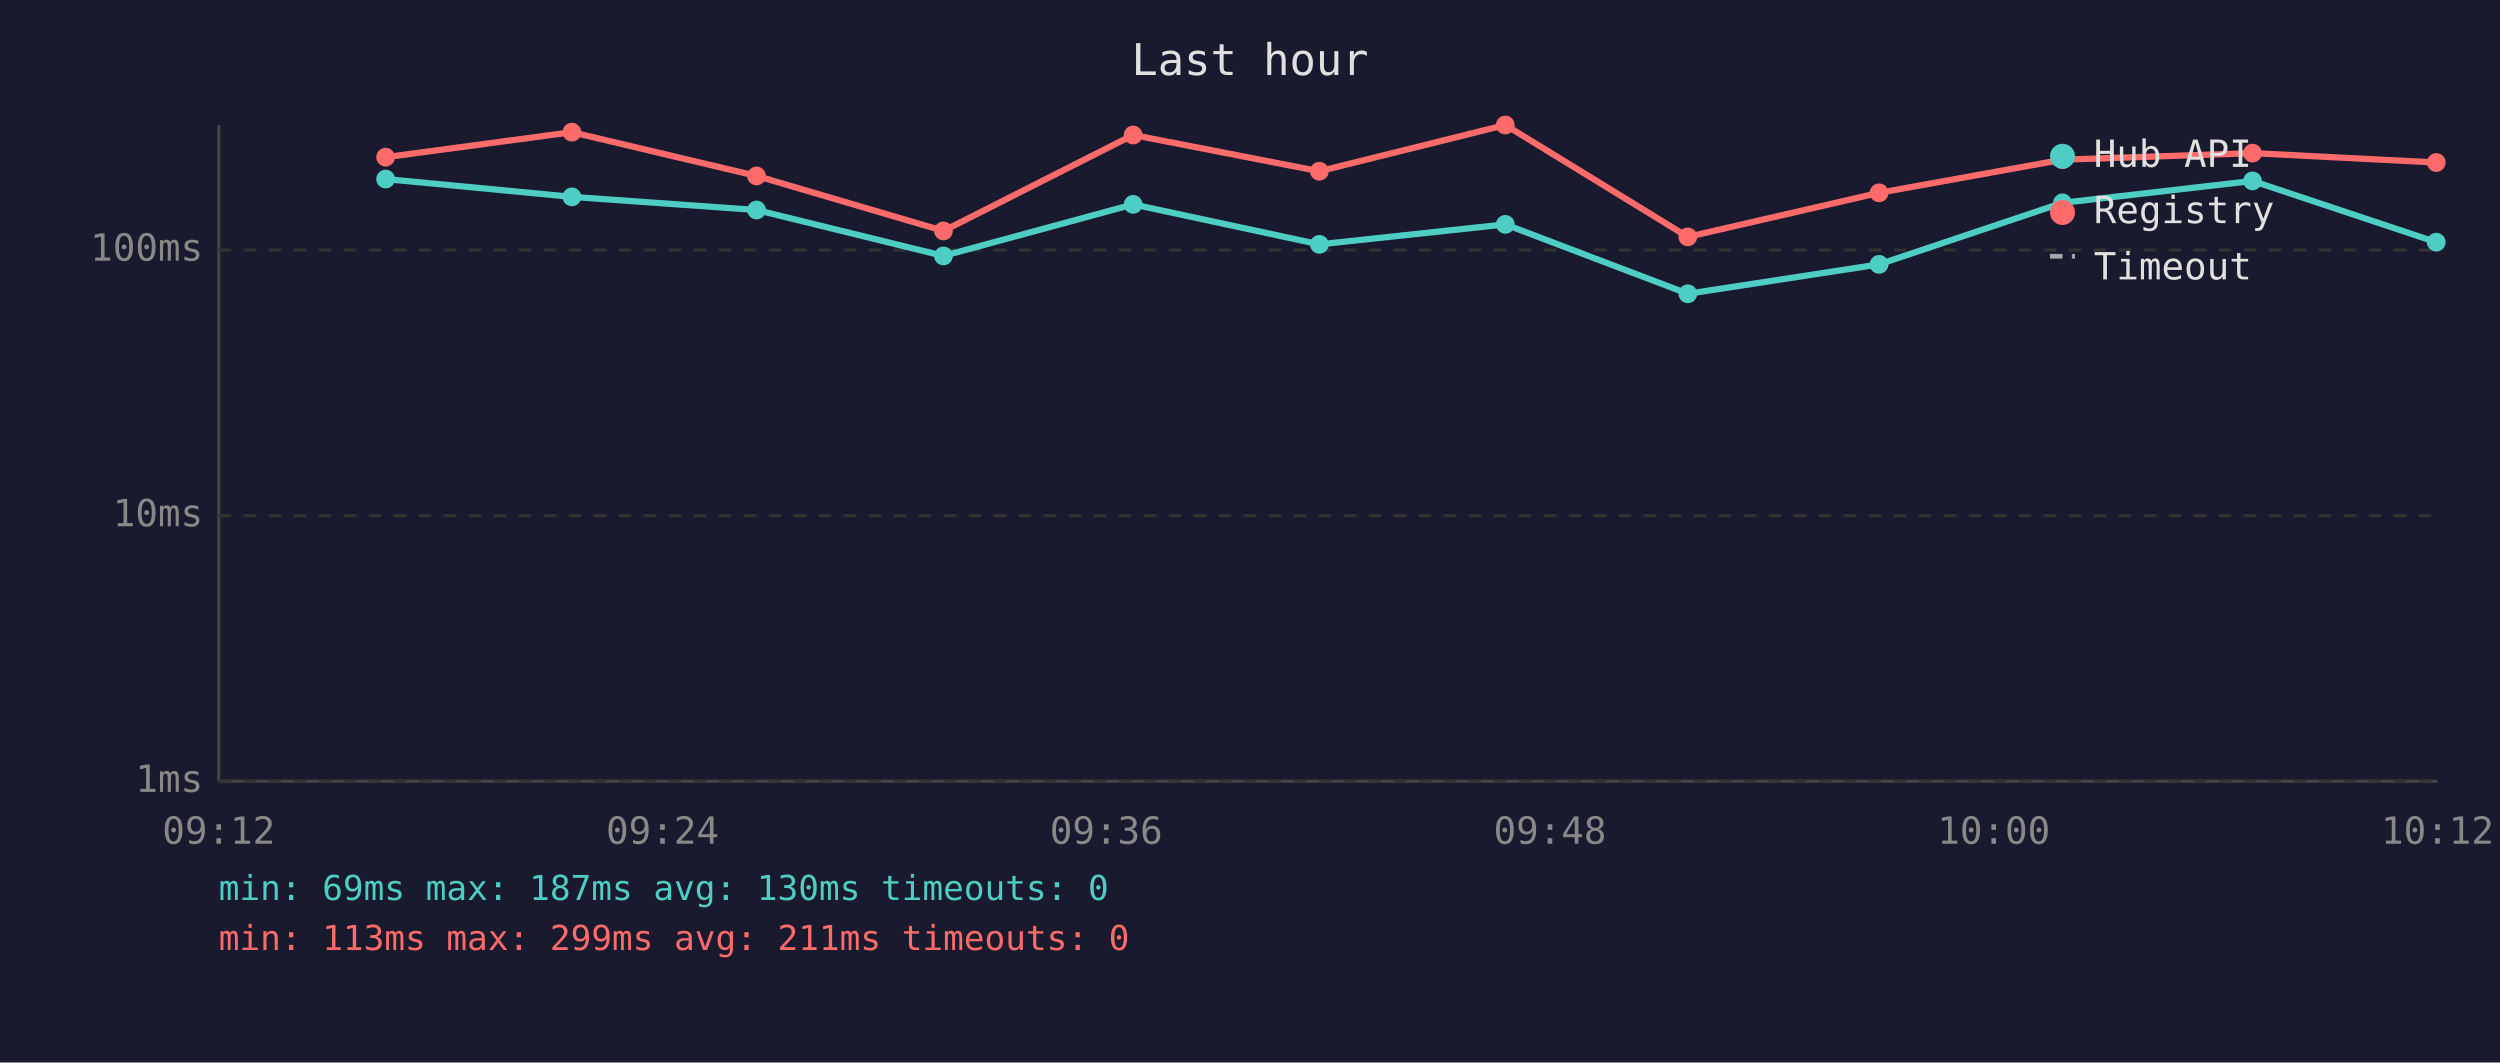
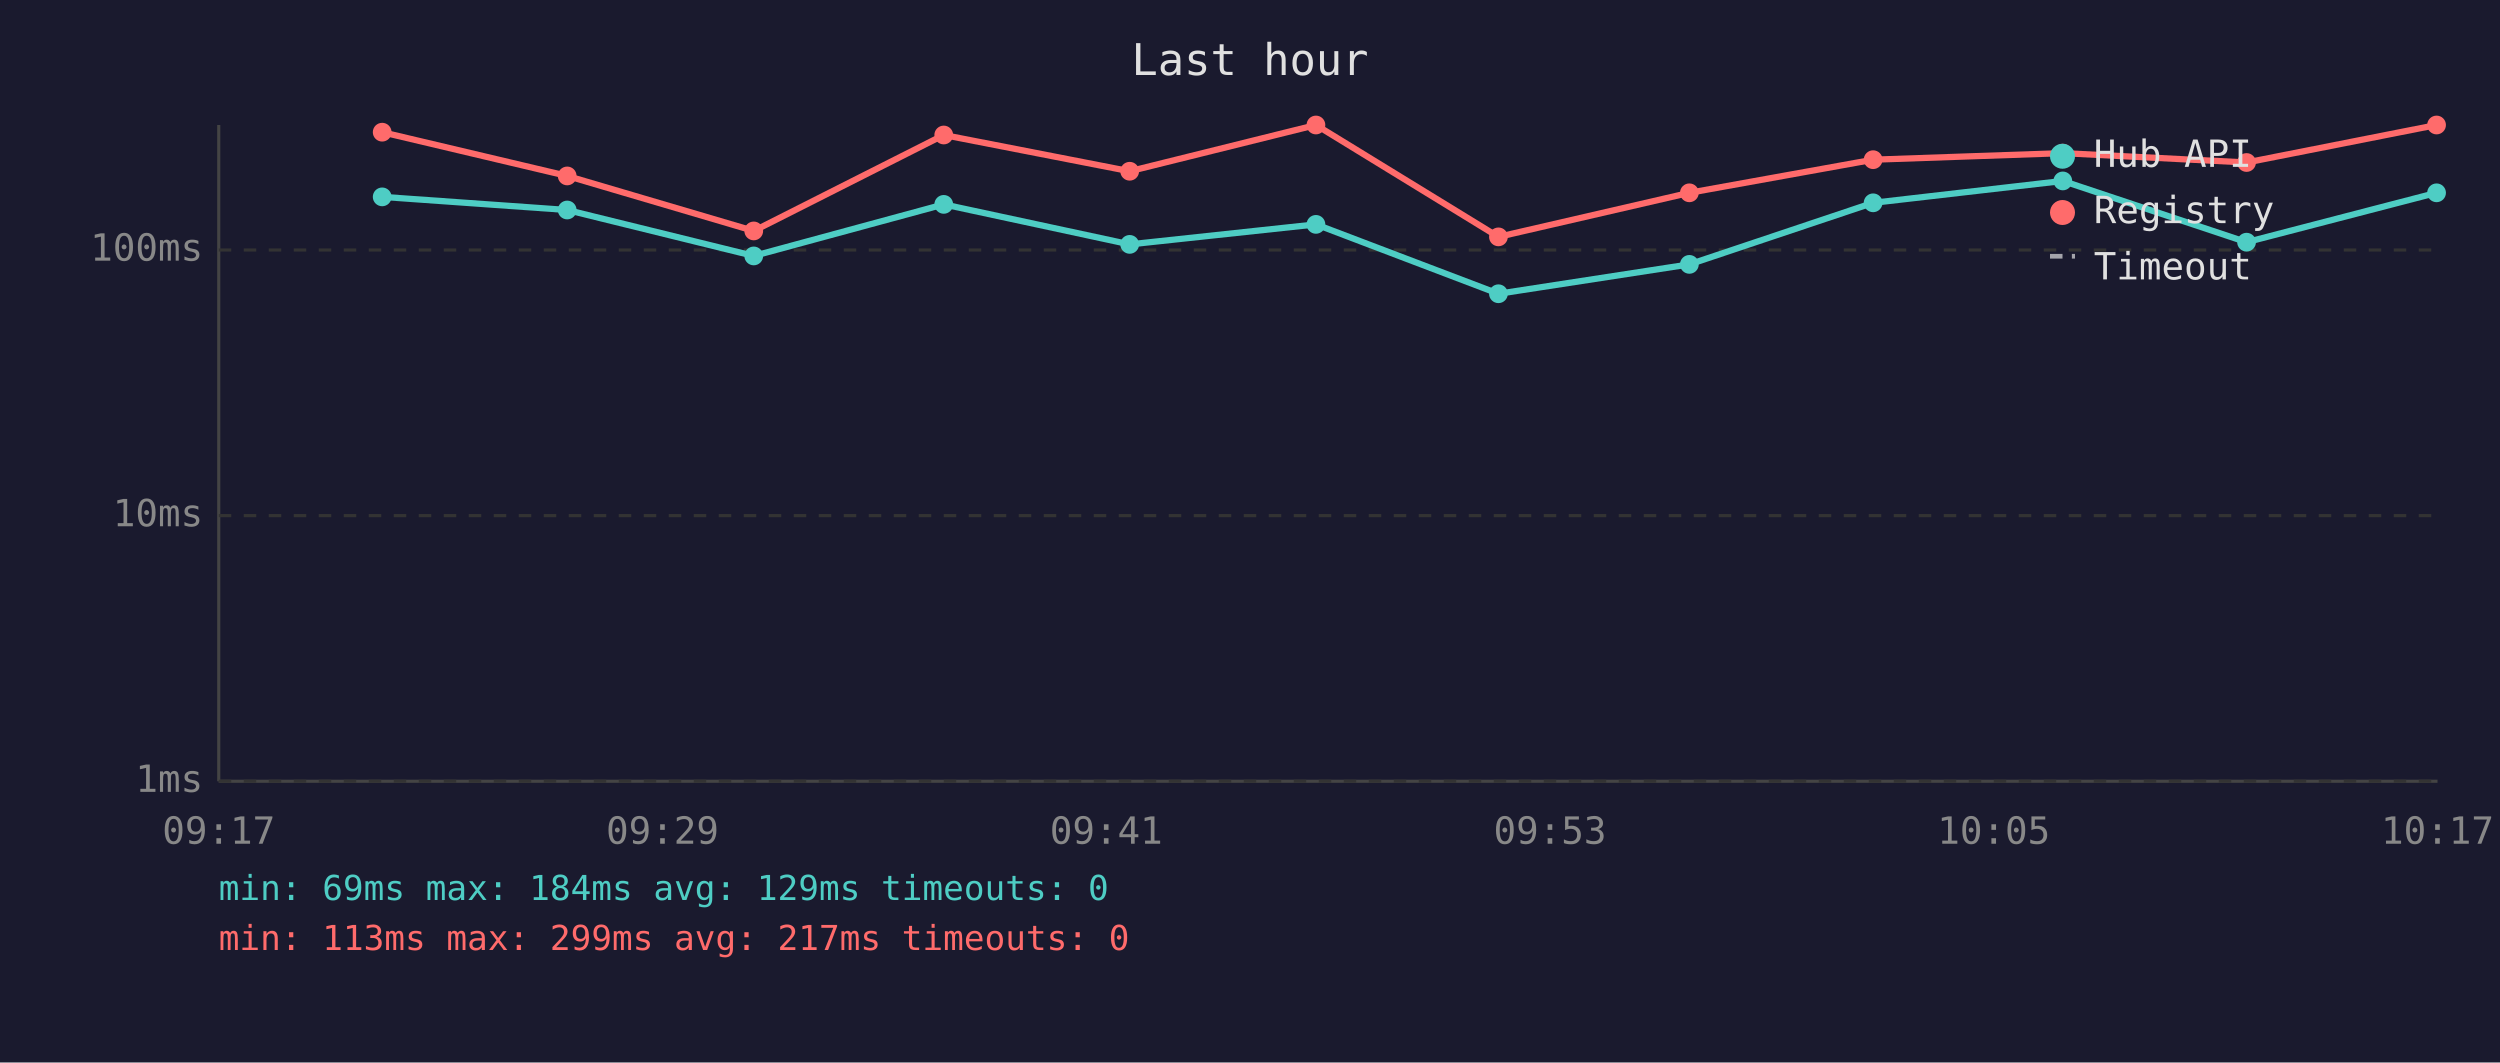
<svg xmlns="http://www.w3.org/2000/svg" viewBox="0 0 800 340" font-family="monospace" font-size="12">
  <rect width="800" height="340" fill="#1a1a2e" />
  <text x="400" y="24" fill="#e0e0e0" font-size="14" text-anchor="middle">Last hour</text>
  <line x1="70" y1="40" x2="70" y2="250" stroke="#444" stroke-width="1" />
  <line x1="70" y1="250" x2="780" y2="250" stroke="#444" stroke-width="1" />
  <line x1="70" y1="250" x2="780" y2="250" stroke="#333" stroke-width="1" stroke-dasharray="4" />
  <text x="65" y="250" fill="#888" text-anchor="end" dominant-baseline="middle">1ms</text>
  <line x1="70" y1="165" x2="780" y2="165" stroke="#333" stroke-width="1" stroke-dasharray="4" />
  <text x="65" y="165" fill="#888" text-anchor="end" dominant-baseline="middle">10ms</text>
  <line x1="70" y1="80" x2="780" y2="80" stroke="#333" stroke-width="1" stroke-dasharray="4" />
  <text x="65" y="80" fill="#888" text-anchor="end" dominant-baseline="middle">100ms</text>
-   <text x="70" y="270" fill="#888" text-anchor="middle">09:12</text>
-   <text x="212" y="270" fill="#888" text-anchor="middle">09:24</text>
-   <text x="354" y="270" fill="#888" text-anchor="middle">09:36</text>
-   <text x="496" y="270" fill="#888" text-anchor="middle">09:48</text>
-   <text x="638" y="270" fill="#888" text-anchor="middle">10:00</text>
-   <text x="780" y="270" fill="#888" text-anchor="middle">10:12</text>
-   <polyline points="123.4,57.3 183.0,63.0 242.1,67.2 301.9,81.9 362.6,65.4 422.2,78.2 481.7,71.8 540.1,94.0 601.3,84.6 660.0,64.9 720.8,57.9 779.6,77.5" fill="none" stroke="#4ecdc4" stroke-width="2" opacity="1" />
-   <circle cx="123.4" cy="57.3" r="3" fill="#4ecdc4" />
-   <circle cx="183.0" cy="63.0" r="3" fill="#4ecdc4" />
-   <circle cx="242.1" cy="67.2" r="3" fill="#4ecdc4" />
-   <circle cx="301.9" cy="81.9" r="3" fill="#4ecdc4" />
-   <circle cx="362.6" cy="65.4" r="3" fill="#4ecdc4" />
-   <circle cx="422.2" cy="78.2" r="3" fill="#4ecdc4" />
-   <circle cx="481.7" cy="71.8" r="3" fill="#4ecdc4" />
-   <circle cx="540.1" cy="94.0" r="3" fill="#4ecdc4" />
-   <circle cx="601.3" cy="84.6" r="3" fill="#4ecdc4" />
-   <circle cx="660.0" cy="64.9" r="3" fill="#4ecdc4" />
-   <circle cx="720.8" cy="57.9" r="3" fill="#4ecdc4" />
-   <circle cx="779.6" cy="77.5" r="3" fill="#4ecdc4" />
-   <polyline points="123.4,50.3 183.0,42.3 242.1,56.3 301.9,73.9 362.6,43.2 422.2,54.8 481.7,40.0 540.1,75.8 601.3,61.7 660.0,51.1 720.8,49.0 779.6,52.0" fill="none" stroke="#ff6b6b" stroke-width="2" opacity="1" />
-   <circle cx="123.4" cy="50.3" r="3" fill="#ff6b6b" />
-   <circle cx="183.0" cy="42.3" r="3" fill="#ff6b6b" />
-   <circle cx="242.1" cy="56.3" r="3" fill="#ff6b6b" />
-   <circle cx="301.9" cy="73.9" r="3" fill="#ff6b6b" />
-   <circle cx="362.6" cy="43.2" r="3" fill="#ff6b6b" />
-   <circle cx="422.2" cy="54.8" r="3" fill="#ff6b6b" />
-   <circle cx="481.7" cy="40.0" r="3" fill="#ff6b6b" />
-   <circle cx="540.1" cy="75.8" r="3" fill="#ff6b6b" />
-   <circle cx="601.3" cy="61.7" r="3" fill="#ff6b6b" />
-   <circle cx="660.0" cy="51.1" r="3" fill="#ff6b6b" />
-   <circle cx="720.8" cy="49.0" r="3" fill="#ff6b6b" />
-   <circle cx="779.6" cy="52.0" r="3" fill="#ff6b6b" />
+   <text x="70" y="270" fill="#888" text-anchor="middle">09:17</text>
+   <text x="212" y="270" fill="#888" text-anchor="middle">09:29</text>
+   <text x="354" y="270" fill="#888" text-anchor="middle">09:41</text>
+   <text x="496" y="270" fill="#888" text-anchor="middle">09:53</text>
+   <text x="638" y="270" fill="#888" text-anchor="middle">10:05</text>
+   <text x="780" y="270" fill="#888" text-anchor="middle">10:17</text>
+   <polyline points="122.3,63.0 181.5,67.2 241.2,81.9 302.0,65.4 361.5,78.2 421.1,71.8 479.5,94.0 540.6,84.6 599.4,64.9 660.1,57.9 718.9,77.5 779.7,61.7" fill="none" stroke="#4ecdc4" stroke-width="2" opacity="1" />
+   <circle cx="122.3" cy="63.0" r="3" fill="#4ecdc4" />
+   <circle cx="181.5" cy="67.2" r="3" fill="#4ecdc4" />
+   <circle cx="241.2" cy="81.9" r="3" fill="#4ecdc4" />
+   <circle cx="302.0" cy="65.4" r="3" fill="#4ecdc4" />
+   <circle cx="361.5" cy="78.2" r="3" fill="#4ecdc4" />
+   <circle cx="421.1" cy="71.8" r="3" fill="#4ecdc4" />
+   <circle cx="479.5" cy="94.0" r="3" fill="#4ecdc4" />
+   <circle cx="540.6" cy="84.6" r="3" fill="#4ecdc4" />
+   <circle cx="599.4" cy="64.9" r="3" fill="#4ecdc4" />
+   <circle cx="660.1" cy="57.9" r="3" fill="#4ecdc4" />
+   <circle cx="718.9" cy="77.5" r="3" fill="#4ecdc4" />
+   <circle cx="779.7" cy="61.7" r="3" fill="#4ecdc4" />
+   <polyline points="122.3,42.3 181.5,56.3 241.2,73.9 302.0,43.2 361.5,54.8 421.1,40.0 479.5,75.8 540.6,61.7 599.4,51.1 660.1,49.0 718.9,52.0 779.7,40.0" fill="none" stroke="#ff6b6b" stroke-width="2" opacity="1" />
+   <circle cx="122.3" cy="42.3" r="3" fill="#ff6b6b" />
+   <circle cx="181.5" cy="56.3" r="3" fill="#ff6b6b" />
+   <circle cx="241.2" cy="73.9" r="3" fill="#ff6b6b" />
+   <circle cx="302.0" cy="43.2" r="3" fill="#ff6b6b" />
+   <circle cx="361.5" cy="54.8" r="3" fill="#ff6b6b" />
+   <circle cx="421.1" cy="40.0" r="3" fill="#ff6b6b" />
+   <circle cx="479.5" cy="75.8" r="3" fill="#ff6b6b" />
+   <circle cx="540.6" cy="61.7" r="3" fill="#ff6b6b" />
+   <circle cx="599.4" cy="51.1" r="3" fill="#ff6b6b" />
+   <circle cx="660.1" cy="49.0" r="3" fill="#ff6b6b" />
+   <circle cx="718.9" cy="52.0" r="3" fill="#ff6b6b" />
+   <circle cx="779.7" cy="40.0" r="3" fill="#ff6b6b" />
  <circle cx="660" cy="50" r="4" fill="#4ecdc4" />
  <text x="670" y="50" fill="#e0e0e0" dominant-baseline="middle">Hub API</text>
  <circle cx="660" cy="68" r="4" fill="#ff6b6b" />
  <text x="670" y="68" fill="#e0e0e0" dominant-baseline="middle">Registry</text>
  <line x1="656" y1="82" x2="664" y2="82" stroke="#e0e0e0" stroke-width="1.5" stroke-dasharray="4,3" opacity="0.7" />
  <text x="670" y="86" fill="#e0e0e0" dominant-baseline="middle">Timeout</text>
-   <text x="70" y="288" fill="#4ecdc4" font-size="11">min: 69ms  max: 187ms  avg: 130ms  timeouts: 0</text>
-   <text x="70" y="304" fill="#ff6b6b" font-size="11">min: 113ms  max: 299ms  avg: 211ms  timeouts: 0</text>
+   <text x="70" y="288" fill="#4ecdc4" font-size="11">min: 69ms  max: 184ms  avg: 129ms  timeouts: 0</text>
+   <text x="70" y="304" fill="#ff6b6b" font-size="11">min: 113ms  max: 299ms  avg: 217ms  timeouts: 0</text>
</svg>
